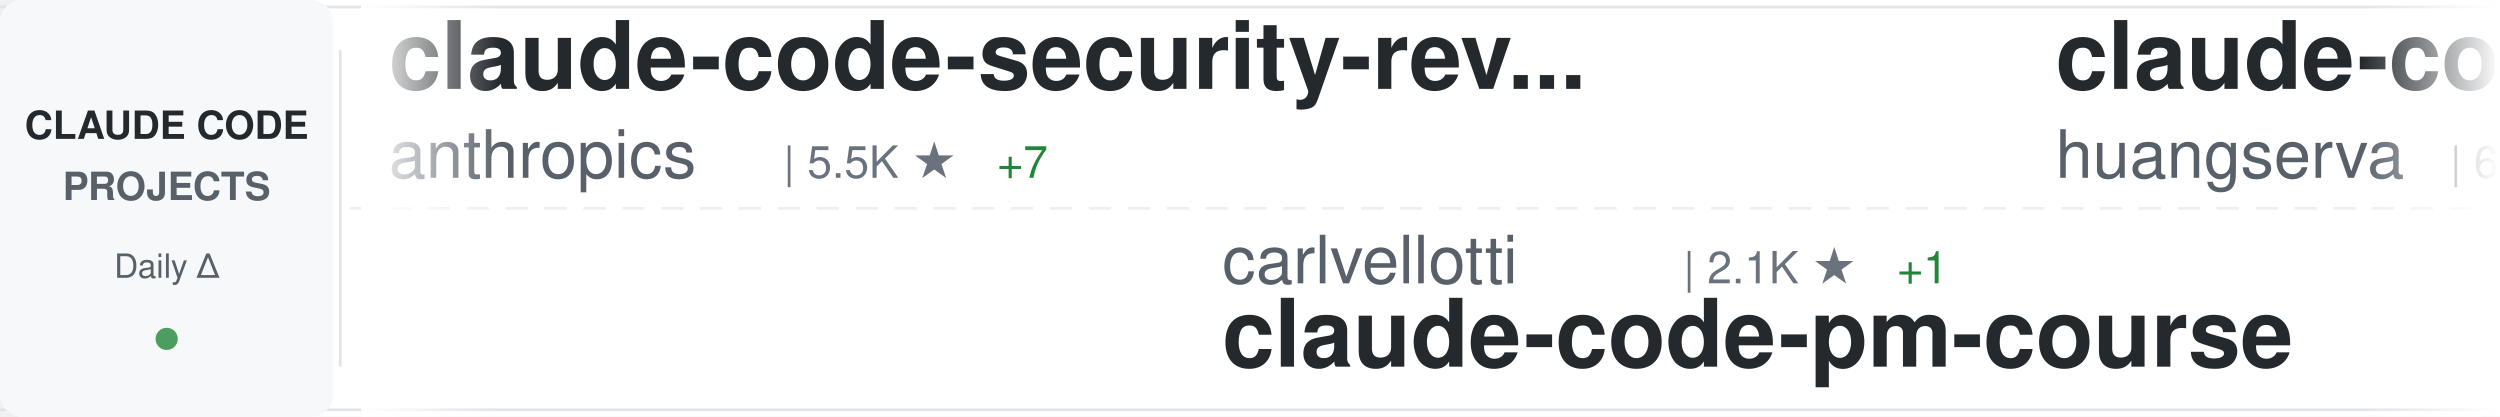
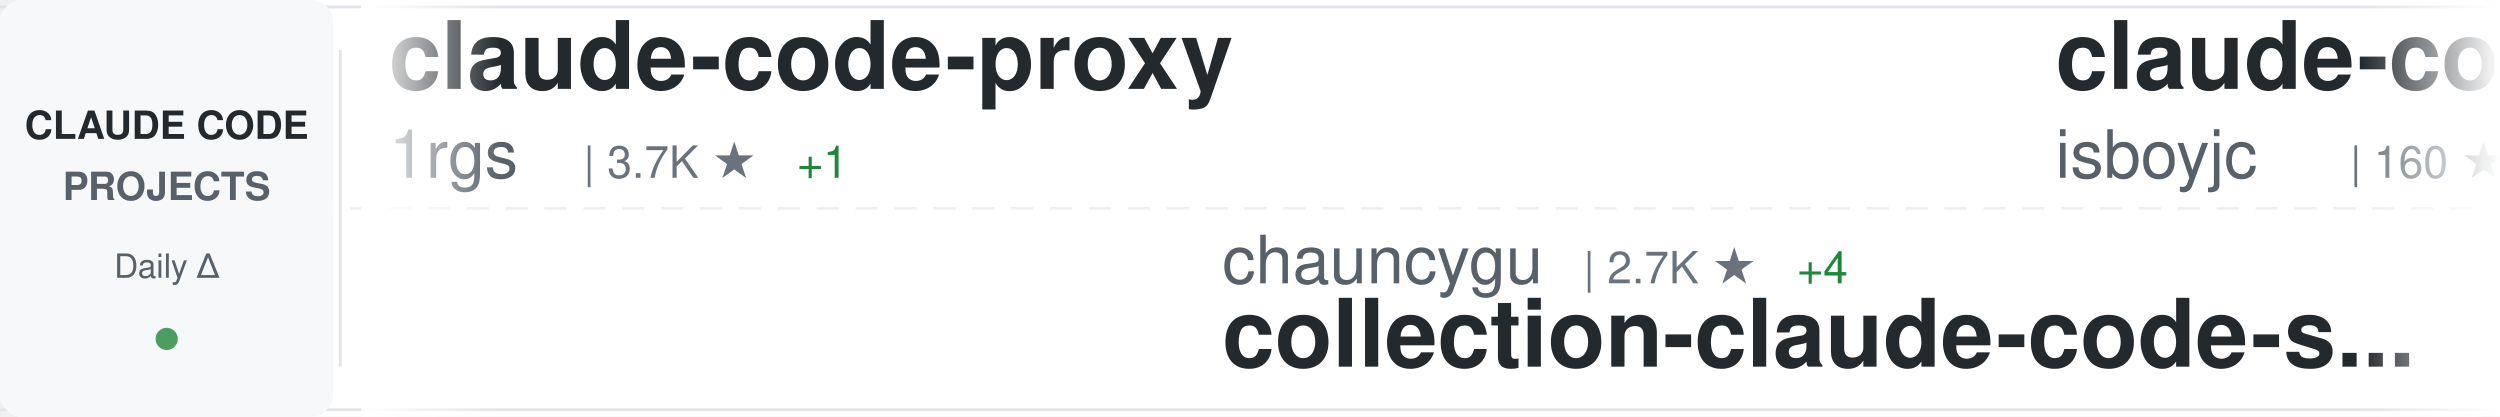
<svg xmlns="http://www.w3.org/2000/svg" width="900" height="150">
  <defs>
    <linearGradient id="awesomeLeftFade" x1="0%" y1="0%" x2="100%" y2="0%">
      <stop offset="0%" style="stop-color:#ffffff;stop-opacity:1" />
      <stop offset="100%" style="stop-color:#ffffff;stop-opacity:0" />
    </linearGradient>
    <linearGradient id="awesomeRightFade" x1="0%" y1="0%" x2="100%" y2="0%">
      <stop offset="0%" style="stop-color:#ffffff;stop-opacity:0" />
      <stop offset="100%" style="stop-color:#ffffff;stop-opacity:1" />
    </linearGradient>
  </defs>
  <rect width="900" height="150" fill="#ffffff" rx="8" />
  <rect x="0" y="2" width="900" height="1" fill="#e1e4e8" />
  <rect x="0" y="147" width="900" height="1" fill="#e1e4e8" />
  <line x1="0" y1="75" x2="900" y2="75" stroke="#e1e4e8" stroke-width="1" stroke-dasharray="8 6" opacity="0.6" />
  <rect x="0" y="0" width="120" height="150" fill="#f6f8fa" rx="8" />
  <text x="60" y="50" font-family="-apple-system, BlinkMacSystemFont, 'Segoe UI', Helvetica, Arial, sans-serif" font-size="14" font-weight="600" fill="#24292e" text-anchor="middle">CLAUDE CODE</text>
  <text x="60" y="72" font-family="-apple-system, BlinkMacSystemFont, 'Segoe UI', Helvetica, Arial, sans-serif" font-size="14" font-weight="600" fill="#586069" text-anchor="middle">PROJECTS</text>
  <text x="60" y="100" font-family="-apple-system, BlinkMacSystemFont, 'Segoe UI', Helvetica, Arial, sans-serif" font-size="12" font-weight="500" fill="#586069" text-anchor="middle">Daily Δ</text>
  <circle cx="60" cy="122" r="4" fill="#22863a" opacity="0.8" />
  <rect x="122" y="18" width="1" height="114" fill="#e1e4e8" />
  <clipPath id="awesomeTickerClip">
    <rect x="130" y="0" width="770" height="150" />
  </clipPath>
  <g clip-path="url(#awesomeTickerClip)">
    <g id="awesomeTickerItems">
      <animateTransform attributeName="transform" attributeType="XML" type="translate" from="0 0" to="-3000 0" dur="54s" repeatCount="indefinite" />
      <g transform="translate(0, 0)">
-         <text x="140" y="32" font-family="-apple-system, BlinkMacSystemFont, 'Segoe UI', Helvetica, Arial, sans-serif" font-size="34" font-weight="600" fill="#24292e">claude-code-security-rev...</text>
-         <text x="140" y="64" font-family="-apple-system, BlinkMacSystemFont, 'Segoe UI', Helvetica, Arial, sans-serif" font-size="24" font-weight="400" fill="#586069">anthropics</text>
-         <text x="282" y="64" font-family="-apple-system, BlinkMacSystemFont, 'Segoe UI', Helvetica, Arial, sans-serif" font-size="16" font-weight="500" fill="#6a737d">| 5.5K ★</text>
-         <text x="359" y="64" font-family="-apple-system, BlinkMacSystemFont, 'Segoe UI', Helvetica, Arial, sans-serif" font-size="16" font-weight="500" fill="#22863a"> +7</text>
+         <text x="140" y="32" font-family="-apple-system, BlinkMacSystemFont, 'Segoe UI', Helvetica, Arial, sans-serif" font-size="34" font-weight="600" fill="#24292e">claude-code-proxy</text>
+         <text x="140" y="64" font-family="-apple-system, BlinkMacSystemFont, 'Segoe UI', Helvetica, Arial, sans-serif" font-size="24" font-weight="400" fill="#586069">1rgs</text>
+         <text x="210" y="64" font-family="-apple-system, BlinkMacSystemFont, 'Segoe UI', Helvetica, Arial, sans-serif" font-size="16" font-weight="500" fill="#6a737d">| 3.7K ★</text>
+         <text x="287" y="64" font-family="-apple-system, BlinkMacSystemFont, 'Segoe UI', Helvetica, Arial, sans-serif" font-size="16" font-weight="500" fill="#22863a"> +1</text>
      </g>
      <g transform="translate(300, 0)">
-         <text x="140" y="102" font-family="-apple-system, BlinkMacSystemFont, 'Segoe UI', Helvetica, Arial, sans-serif" font-size="24" font-weight="400" fill="#586069">carlvellotti</text>
-         <text x="306" y="102" font-family="-apple-system, BlinkMacSystemFont, 'Segoe UI', Helvetica, Arial, sans-serif" font-size="16" font-weight="500" fill="#6a737d">| 2.1K ★</text>
-         <text x="383" y="102" font-family="-apple-system, BlinkMacSystemFont, 'Segoe UI', Helvetica, Arial, sans-serif" font-size="16" font-weight="500" fill="#22863a"> +1</text>
-         <text x="140" y="132" font-family="-apple-system, BlinkMacSystemFont, 'Segoe UI', Helvetica, Arial, sans-serif" font-size="34" font-weight="600" fill="#24292e">claude-code-pm-course</text>
+         <text x="140" y="102" font-family="-apple-system, BlinkMacSystemFont, 'Segoe UI', Helvetica, Arial, sans-serif" font-size="24" font-weight="400" fill="#586069">chauncygu</text>
+         <text x="270" y="102" font-family="-apple-system, BlinkMacSystemFont, 'Segoe UI', Helvetica, Arial, sans-serif" font-size="16" font-weight="500" fill="#6a737d">| 2.7K ★</text>
+         <text x="347" y="102" font-family="-apple-system, BlinkMacSystemFont, 'Segoe UI', Helvetica, Arial, sans-serif" font-size="16" font-weight="500" fill="#22863a"> +4</text>
+         <text x="140" y="132" font-family="-apple-system, BlinkMacSystemFont, 'Segoe UI', Helvetica, Arial, sans-serif" font-size="34" font-weight="600" fill="#24292e">collection-claude-code-s...</text>
      </g>
      <g transform="translate(600, 0)">
-         <text x="140" y="32" font-family="-apple-system, BlinkMacSystemFont, 'Segoe UI', Helvetica, Arial, sans-serif" font-size="34" font-weight="600" fill="#24292e">claude-code-cli</text>
-         <text x="140" y="64" font-family="-apple-system, BlinkMacSystemFont, 'Segoe UI', Helvetica, Arial, sans-serif" font-size="24" font-weight="400" fill="#586069">huangserva</text>
-         <text x="282" y="64" font-family="-apple-system, BlinkMacSystemFont, 'Segoe UI', Helvetica, Arial, sans-serif" font-size="16" font-weight="500" fill="#6a737d">| 617 ★</text>
-         <text x="350" y="64" font-family="-apple-system, BlinkMacSystemFont, 'Segoe UI', Helvetica, Arial, sans-serif" font-size="16" font-weight="500" fill="#22863a"> +1</text>
+         <text x="140" y="32" font-family="-apple-system, BlinkMacSystemFont, 'Segoe UI', Helvetica, Arial, sans-serif" font-size="34" font-weight="600" fill="#24292e">claude-code</text>
+         <text x="140" y="64" font-family="-apple-system, BlinkMacSystemFont, 'Segoe UI', Helvetica, Arial, sans-serif" font-size="24" font-weight="400" fill="#586069">isboyjc</text>
+         <text x="246" y="64" font-family="-apple-system, BlinkMacSystemFont, 'Segoe UI', Helvetica, Arial, sans-serif" font-size="16" font-weight="500" fill="#6a737d">| 160 ★</text>
      </g>
      <g transform="translate(900, 0)">
-         <text x="140" y="102" font-family="-apple-system, BlinkMacSystemFont, 'Segoe UI', Helvetica, Arial, sans-serif" font-size="24" font-weight="400" fill="#586069">pengchengneo</text>
-         <text x="306" y="102" font-family="-apple-system, BlinkMacSystemFont, 'Segoe UI', Helvetica, Arial, sans-serif" font-size="16" font-weight="500" fill="#6a737d">| 1.6K ★</text>
-         <text x="383" y="102" font-family="-apple-system, BlinkMacSystemFont, 'Segoe UI', Helvetica, Arial, sans-serif" font-size="16" font-weight="500" fill="#22863a"> +2</text>
-         <text x="140" y="132" font-family="-apple-system, BlinkMacSystemFont, 'Segoe UI', Helvetica, Arial, sans-serif" font-size="34" font-weight="600" fill="#24292e">Claude-Code</text>
+         <text x="140" y="102" font-family="-apple-system, BlinkMacSystemFont, 'Segoe UI', Helvetica, Arial, sans-serif" font-size="24" font-weight="400" fill="#586069">liuup</text>
+         <text x="222" y="102" font-family="-apple-system, BlinkMacSystemFont, 'Segoe UI', Helvetica, Arial, sans-serif" font-size="16" font-weight="500" fill="#6a737d">| 3.5K ★</text>
+         <text x="299" y="102" font-family="-apple-system, BlinkMacSystemFont, 'Segoe UI', Helvetica, Arial, sans-serif" font-size="16" font-weight="500" fill="#22863a"> +15</text>
+         <text x="140" y="132" font-family="-apple-system, BlinkMacSystemFont, 'Segoe UI', Helvetica, Arial, sans-serif" font-size="34" font-weight="600" fill="#24292e">claude-code-analysis</text>
      </g>
      <g transform="translate(1200, 0)">
-         <text x="140" y="32" font-family="-apple-system, BlinkMacSystemFont, 'Segoe UI', Helvetica, Arial, sans-serif" font-size="34" font-weight="600" fill="#24292e">claude-code</text>
-         <text x="140" y="64" font-family="-apple-system, BlinkMacSystemFont, 'Segoe UI', Helvetica, Arial, sans-serif" font-size="24" font-weight="400" fill="#586069">lowcortisolprogrammer</text>
-         <text x="414" y="64" font-family="-apple-system, BlinkMacSystemFont, 'Segoe UI', Helvetica, Arial, sans-serif" font-size="16" font-weight="500" fill="#6a737d">| 171 ★</text>
+         <text x="140" y="32" font-family="-apple-system, BlinkMacSystemFont, 'Segoe UI', Helvetica, Arial, sans-serif" font-size="34" font-weight="600" fill="#24292e">claude-code-telegram</text>
+         <text x="140" y="64" font-family="-apple-system, BlinkMacSystemFont, 'Segoe UI', Helvetica, Arial, sans-serif" font-size="24" font-weight="400" fill="#586069">RichardAtCT</text>
+         <text x="294" y="64" font-family="-apple-system, BlinkMacSystemFont, 'Segoe UI', Helvetica, Arial, sans-serif" font-size="16" font-weight="500" fill="#6a737d">| 2.7K ★</text>
      </g>
      <g transform="translate(1500, 0)">
-         <text x="140" y="102" font-family="-apple-system, BlinkMacSystemFont, 'Segoe UI', Helvetica, Arial, sans-serif" font-size="24" font-weight="400" fill="#586069">Windy3f3f3f3f</text>
-         <text x="318" y="102" font-family="-apple-system, BlinkMacSystemFont, 'Segoe UI', Helvetica, Arial, sans-serif" font-size="16" font-weight="500" fill="#6a737d">| 2.2K ★</text>
-         <text x="395" y="102" font-family="-apple-system, BlinkMacSystemFont, 'Segoe UI', Helvetica, Arial, sans-serif" font-size="16" font-weight="500" fill="#22863a"> +19</text>
-         <text x="140" y="132" font-family="-apple-system, BlinkMacSystemFont, 'Segoe UI', Helvetica, Arial, sans-serif" font-size="34" font-weight="600" fill="#24292e">claude-code-from-scratch</text>
+         <text x="140" y="102" font-family="-apple-system, BlinkMacSystemFont, 'Segoe UI', Helvetica, Arial, sans-serif" font-size="24" font-weight="400" fill="#586069">sugyan</text>
+         <text x="234" y="102" font-family="-apple-system, BlinkMacSystemFont, 'Segoe UI', Helvetica, Arial, sans-serif" font-size="16" font-weight="500" fill="#6a737d">| 1.1K ★</text>
+         <text x="311" y="102" font-family="-apple-system, BlinkMacSystemFont, 'Segoe UI', Helvetica, Arial, sans-serif" font-size="16" font-weight="500" fill="#22863a"> +1</text>
+         <text x="140" y="132" font-family="-apple-system, BlinkMacSystemFont, 'Segoe UI', Helvetica, Arial, sans-serif" font-size="34" font-weight="600" fill="#24292e">claude-code-webui</text>
      </g>
      <g transform="translate(1800, 0)">
-         <text x="140" y="32" font-family="-apple-system, BlinkMacSystemFont, 'Segoe UI', Helvetica, Arial, sans-serif" font-size="34" font-weight="600" fill="#24292e">claude-code-showcase</text>
-         <text x="140" y="64" font-family="-apple-system, BlinkMacSystemFont, 'Segoe UI', Helvetica, Arial, sans-serif" font-size="24" font-weight="400" fill="#586069">ChrisWiles</text>
-         <text x="282" y="64" font-family="-apple-system, BlinkMacSystemFont, 'Segoe UI', Helvetica, Arial, sans-serif" font-size="16" font-weight="500" fill="#6a737d">| 6.0K ★</text>
-         <text x="359" y="64" font-family="-apple-system, BlinkMacSystemFont, 'Segoe UI', Helvetica, Arial, sans-serif" font-size="16" font-weight="500" fill="#22863a"> +3</text>
+         <text x="140" y="32" font-family="-apple-system, BlinkMacSystemFont, 'Segoe UI', Helvetica, Arial, sans-serif" font-size="34" font-weight="600" fill="#24292e">claude-code-sourcemap</text>
+         <text x="140" y="64" font-family="-apple-system, BlinkMacSystemFont, 'Segoe UI', Helvetica, Arial, sans-serif" font-size="24" font-weight="400" fill="#586069">ChinaSiro</text>
+         <text x="270" y="64" font-family="-apple-system, BlinkMacSystemFont, 'Segoe UI', Helvetica, Arial, sans-serif" font-size="16" font-weight="500" fill="#6a737d">| 9.5K ★</text>
+         <text x="347" y="64" font-family="-apple-system, BlinkMacSystemFont, 'Segoe UI', Helvetica, Arial, sans-serif" font-size="16" font-weight="500" fill="#22863a"> +1</text>
      </g>
      <g transform="translate(2100, 0)">
-         <text x="140" y="102" font-family="-apple-system, BlinkMacSystemFont, 'Segoe UI', Helvetica, Arial, sans-serif" font-size="24" font-weight="400" fill="#586069">claude-code-best</text>
-         <text x="354" y="102" font-family="-apple-system, BlinkMacSystemFont, 'Segoe UI', Helvetica, Arial, sans-serif" font-size="16" font-weight="500" fill="#6a737d">| 21.0K ★</text>
-         <text x="440" y="102" font-family="-apple-system, BlinkMacSystemFont, 'Segoe UI', Helvetica, Arial, sans-serif" font-size="16" font-weight="500" fill="#22863a"> +58</text>
-         <text x="140" y="132" font-family="-apple-system, BlinkMacSystemFont, 'Segoe UI', Helvetica, Arial, sans-serif" font-size="34" font-weight="600" fill="#24292e">claude-code</text>
-       </g>
-       <g transform="translate(2400, 0)">
-         <text x="140" y="32" font-family="-apple-system, BlinkMacSystemFont, 'Segoe UI', Helvetica, Arial, sans-serif" font-size="34" font-weight="600" fill="#24292e">claude_code_src</text>
-         <text x="140" y="64" font-family="-apple-system, BlinkMacSystemFont, 'Segoe UI', Helvetica, Arial, sans-serif" font-size="24" font-weight="400" fill="#586069">ponponon</text>
-         <text x="258" y="64" font-family="-apple-system, BlinkMacSystemFont, 'Segoe UI', Helvetica, Arial, sans-serif" font-size="16" font-weight="500" fill="#6a737d">| 2.3K ★</text>
-       </g>
-       <g transform="translate(2700, 0)">
        <text x="140" y="102" font-family="-apple-system, BlinkMacSystemFont, 'Segoe UI', Helvetica, Arial, sans-serif" font-size="24" font-weight="400" fill="#586069">JrCx7scC</text>
        <text x="258" y="102" font-family="-apple-system, BlinkMacSystemFont, 'Segoe UI', Helvetica, Arial, sans-serif" font-size="16" font-weight="500" fill="#6a737d">| 371 ★</text>
        <text x="140" y="132" font-family="-apple-system, BlinkMacSystemFont, 'Segoe UI', Helvetica, Arial, sans-serif" font-size="34" font-weight="600" fill="#24292e">claude-code-source</text>
      </g>
+       <g transform="translate(2400, 0)">
+         <text x="140" y="32" font-family="-apple-system, BlinkMacSystemFont, 'Segoe UI', Helvetica, Arial, sans-serif" font-size="34" font-weight="600" fill="#24292e">Claude-Code</text>
+         <text x="140" y="64" font-family="-apple-system, BlinkMacSystemFont, 'Segoe UI', Helvetica, Arial, sans-serif" font-size="24" font-weight="400" fill="#586069">pengchengneo</text>
+         <text x="306" y="64" font-family="-apple-system, BlinkMacSystemFont, 'Segoe UI', Helvetica, Arial, sans-serif" font-size="16" font-weight="500" fill="#6a737d">| 1.6K ★</text>
+         <text x="383" y="64" font-family="-apple-system, BlinkMacSystemFont, 'Segoe UI', Helvetica, Arial, sans-serif" font-size="16" font-weight="500" fill="#22863a"> +3</text>
+       </g>
+       <g transform="translate(2700, 0)">
+         <text x="140" y="102" font-family="-apple-system, BlinkMacSystemFont, 'Segoe UI', Helvetica, Arial, sans-serif" font-size="24" font-weight="400" fill="#586069">rohitg00</text>
+         <text x="258" y="102" font-family="-apple-system, BlinkMacSystemFont, 'Segoe UI', Helvetica, Arial, sans-serif" font-size="16" font-weight="500" fill="#6a737d">| 2.3K ★</text>
+         <text x="335" y="102" font-family="-apple-system, BlinkMacSystemFont, 'Segoe UI', Helvetica, Arial, sans-serif" font-size="16" font-weight="500" fill="#22863a"> +6</text>
+         <text x="140" y="132" font-family="-apple-system, BlinkMacSystemFont, 'Segoe UI', Helvetica, Arial, sans-serif" font-size="34" font-weight="600" fill="#24292e">awesome-claude-code-tool...</text>
+       </g>
      <g transform="translate(3000, 0)">
-         <text x="140" y="32" font-family="-apple-system, BlinkMacSystemFont, 'Segoe UI', Helvetica, Arial, sans-serif" font-size="34" font-weight="600" fill="#24292e">claude-code-security-rev...</text>
-         <text x="140" y="64" font-family="-apple-system, BlinkMacSystemFont, 'Segoe UI', Helvetica, Arial, sans-serif" font-size="24" font-weight="400" fill="#586069">anthropics</text>
-         <text x="282" y="64" font-family="-apple-system, BlinkMacSystemFont, 'Segoe UI', Helvetica, Arial, sans-serif" font-size="16" font-weight="500" fill="#6a737d">| 5.5K ★</text>
-         <text x="359" y="64" font-family="-apple-system, BlinkMacSystemFont, 'Segoe UI', Helvetica, Arial, sans-serif" font-size="16" font-weight="500" fill="#22863a"> +7</text>
+         <text x="140" y="32" font-family="-apple-system, BlinkMacSystemFont, 'Segoe UI', Helvetica, Arial, sans-serif" font-size="34" font-weight="600" fill="#24292e">claude-code-proxy</text>
+         <text x="140" y="64" font-family="-apple-system, BlinkMacSystemFont, 'Segoe UI', Helvetica, Arial, sans-serif" font-size="24" font-weight="400" fill="#586069">1rgs</text>
+         <text x="210" y="64" font-family="-apple-system, BlinkMacSystemFont, 'Segoe UI', Helvetica, Arial, sans-serif" font-size="16" font-weight="500" fill="#6a737d">| 3.7K ★</text>
+         <text x="287" y="64" font-family="-apple-system, BlinkMacSystemFont, 'Segoe UI', Helvetica, Arial, sans-serif" font-size="16" font-weight="500" fill="#22863a"> +1</text>
      </g>
      <g transform="translate(3300, 0)">
-         <text x="140" y="102" font-family="-apple-system, BlinkMacSystemFont, 'Segoe UI', Helvetica, Arial, sans-serif" font-size="24" font-weight="400" fill="#586069">carlvellotti</text>
-         <text x="306" y="102" font-family="-apple-system, BlinkMacSystemFont, 'Segoe UI', Helvetica, Arial, sans-serif" font-size="16" font-weight="500" fill="#6a737d">| 2.1K ★</text>
-         <text x="383" y="102" font-family="-apple-system, BlinkMacSystemFont, 'Segoe UI', Helvetica, Arial, sans-serif" font-size="16" font-weight="500" fill="#22863a"> +1</text>
-         <text x="140" y="132" font-family="-apple-system, BlinkMacSystemFont, 'Segoe UI', Helvetica, Arial, sans-serif" font-size="34" font-weight="600" fill="#24292e">claude-code-pm-course</text>
+         <text x="140" y="102" font-family="-apple-system, BlinkMacSystemFont, 'Segoe UI', Helvetica, Arial, sans-serif" font-size="24" font-weight="400" fill="#586069">chauncygu</text>
+         <text x="270" y="102" font-family="-apple-system, BlinkMacSystemFont, 'Segoe UI', Helvetica, Arial, sans-serif" font-size="16" font-weight="500" fill="#6a737d">| 2.7K ★</text>
+         <text x="347" y="102" font-family="-apple-system, BlinkMacSystemFont, 'Segoe UI', Helvetica, Arial, sans-serif" font-size="16" font-weight="500" fill="#22863a"> +4</text>
+         <text x="140" y="132" font-family="-apple-system, BlinkMacSystemFont, 'Segoe UI', Helvetica, Arial, sans-serif" font-size="34" font-weight="600" fill="#24292e">collection-claude-code-s...</text>
      </g>
      <g transform="translate(3600, 0)">
-         <text x="140" y="32" font-family="-apple-system, BlinkMacSystemFont, 'Segoe UI', Helvetica, Arial, sans-serif" font-size="34" font-weight="600" fill="#24292e">claude-code-cli</text>
-         <text x="140" y="64" font-family="-apple-system, BlinkMacSystemFont, 'Segoe UI', Helvetica, Arial, sans-serif" font-size="24" font-weight="400" fill="#586069">huangserva</text>
-         <text x="282" y="64" font-family="-apple-system, BlinkMacSystemFont, 'Segoe UI', Helvetica, Arial, sans-serif" font-size="16" font-weight="500" fill="#6a737d">| 617 ★</text>
-         <text x="350" y="64" font-family="-apple-system, BlinkMacSystemFont, 'Segoe UI', Helvetica, Arial, sans-serif" font-size="16" font-weight="500" fill="#22863a"> +1</text>
+         <text x="140" y="32" font-family="-apple-system, BlinkMacSystemFont, 'Segoe UI', Helvetica, Arial, sans-serif" font-size="34" font-weight="600" fill="#24292e">claude-code</text>
+         <text x="140" y="64" font-family="-apple-system, BlinkMacSystemFont, 'Segoe UI', Helvetica, Arial, sans-serif" font-size="24" font-weight="400" fill="#586069">isboyjc</text>
+         <text x="246" y="64" font-family="-apple-system, BlinkMacSystemFont, 'Segoe UI', Helvetica, Arial, sans-serif" font-size="16" font-weight="500" fill="#6a737d">| 160 ★</text>
      </g>
      <g transform="translate(3900, 0)">
-         <text x="140" y="102" font-family="-apple-system, BlinkMacSystemFont, 'Segoe UI', Helvetica, Arial, sans-serif" font-size="24" font-weight="400" fill="#586069">pengchengneo</text>
-         <text x="306" y="102" font-family="-apple-system, BlinkMacSystemFont, 'Segoe UI', Helvetica, Arial, sans-serif" font-size="16" font-weight="500" fill="#6a737d">| 1.6K ★</text>
-         <text x="383" y="102" font-family="-apple-system, BlinkMacSystemFont, 'Segoe UI', Helvetica, Arial, sans-serif" font-size="16" font-weight="500" fill="#22863a"> +2</text>
-         <text x="140" y="132" font-family="-apple-system, BlinkMacSystemFont, 'Segoe UI', Helvetica, Arial, sans-serif" font-size="34" font-weight="600" fill="#24292e">Claude-Code</text>
+         <text x="140" y="102" font-family="-apple-system, BlinkMacSystemFont, 'Segoe UI', Helvetica, Arial, sans-serif" font-size="24" font-weight="400" fill="#586069">liuup</text>
+         <text x="222" y="102" font-family="-apple-system, BlinkMacSystemFont, 'Segoe UI', Helvetica, Arial, sans-serif" font-size="16" font-weight="500" fill="#6a737d">| 3.5K ★</text>
+         <text x="299" y="102" font-family="-apple-system, BlinkMacSystemFont, 'Segoe UI', Helvetica, Arial, sans-serif" font-size="16" font-weight="500" fill="#22863a"> +15</text>
+         <text x="140" y="132" font-family="-apple-system, BlinkMacSystemFont, 'Segoe UI', Helvetica, Arial, sans-serif" font-size="34" font-weight="600" fill="#24292e">claude-code-analysis</text>
      </g>
    </g>
  </g>
  <rect x="130" y="0" width="50" height="150" fill="url(#awesomeLeftFade)" />
  <rect x="850" y="0" width="50" height="150" fill="url(#awesomeRightFade)" />
</svg>
